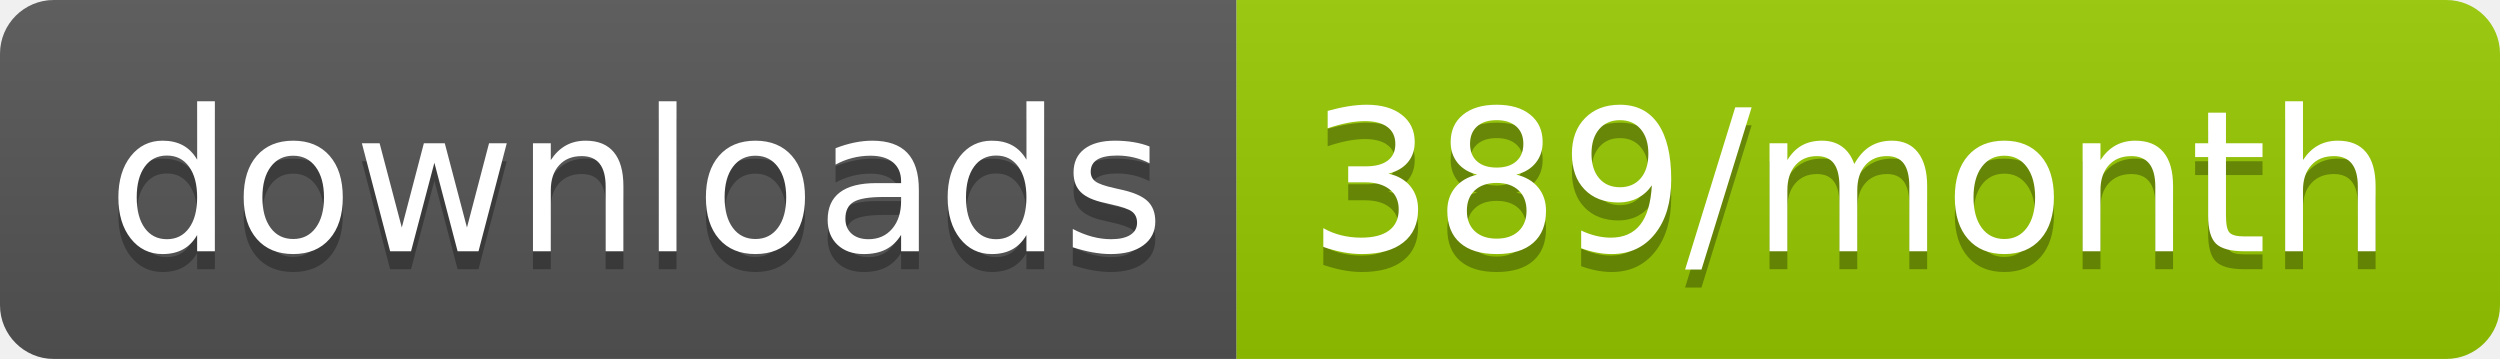
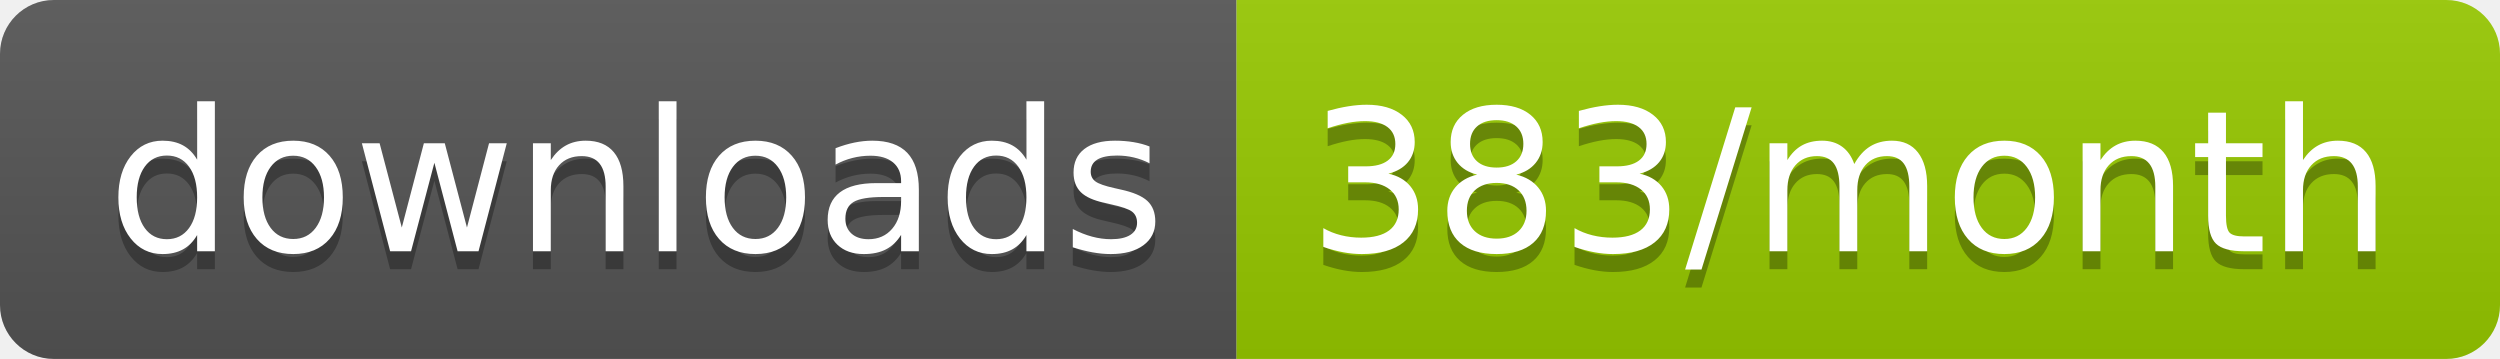
<svg xmlns="http://www.w3.org/2000/svg" width="139.3" height="20">
  <linearGradient id="smooth" x2="0" y2="100%">
    <stop offset="0" stop-color="#bbb" stop-opacity=".1" />
    <stop offset="1" stop-opacity=".1" />
  </linearGradient>
  <clipPath id="round">
    <rect width="139.3" height="20" rx="3" fill="#fff" />
  </clipPath>
  <g clip-path="url(#round)">
    <rect width="68.9" height="20" fill="#555" />
    <rect x="68.9" width="70.4" height="20" fill="#97CA00" />
    <rect width="139.3" height="20" fill="url(#smooth)" />
  </g>
  <g fill="#fff" text-anchor="middle" font-family="DejaVu Sans,Verdana,Geneva,sans-serif" font-size="110">
    <text x="354.5" y="150" fill="#010101" fill-opacity=".3" transform="scale(0.1)" textLength="589.0" lengthAdjust="spacing">downloads</text>
    <text x="354.5" y="140" transform="scale(0.1)" textLength="589.0" lengthAdjust="spacing">downloads</text>
-     <text x="1031.0" y="150" fill="#010101" fill-opacity=".3" transform="scale(0.1)" textLength="604.0" lengthAdjust="spacing">389/month</text>
-     <text x="1031.0" y="140" transform="scale(0.1)" textLength="604.0" lengthAdjust="spacing">389/month</text>
+     <text x="1031.0" y="150" fill="#010101" fill-opacity=".3" transform="scale(0.1)" textLength="604.0" lengthAdjust="spacing">383/month</text>
+     <text x="1031.0" y="140" transform="scale(0.1)" textLength="604.0" lengthAdjust="spacing">383/month</text>
  </g>
</svg>
